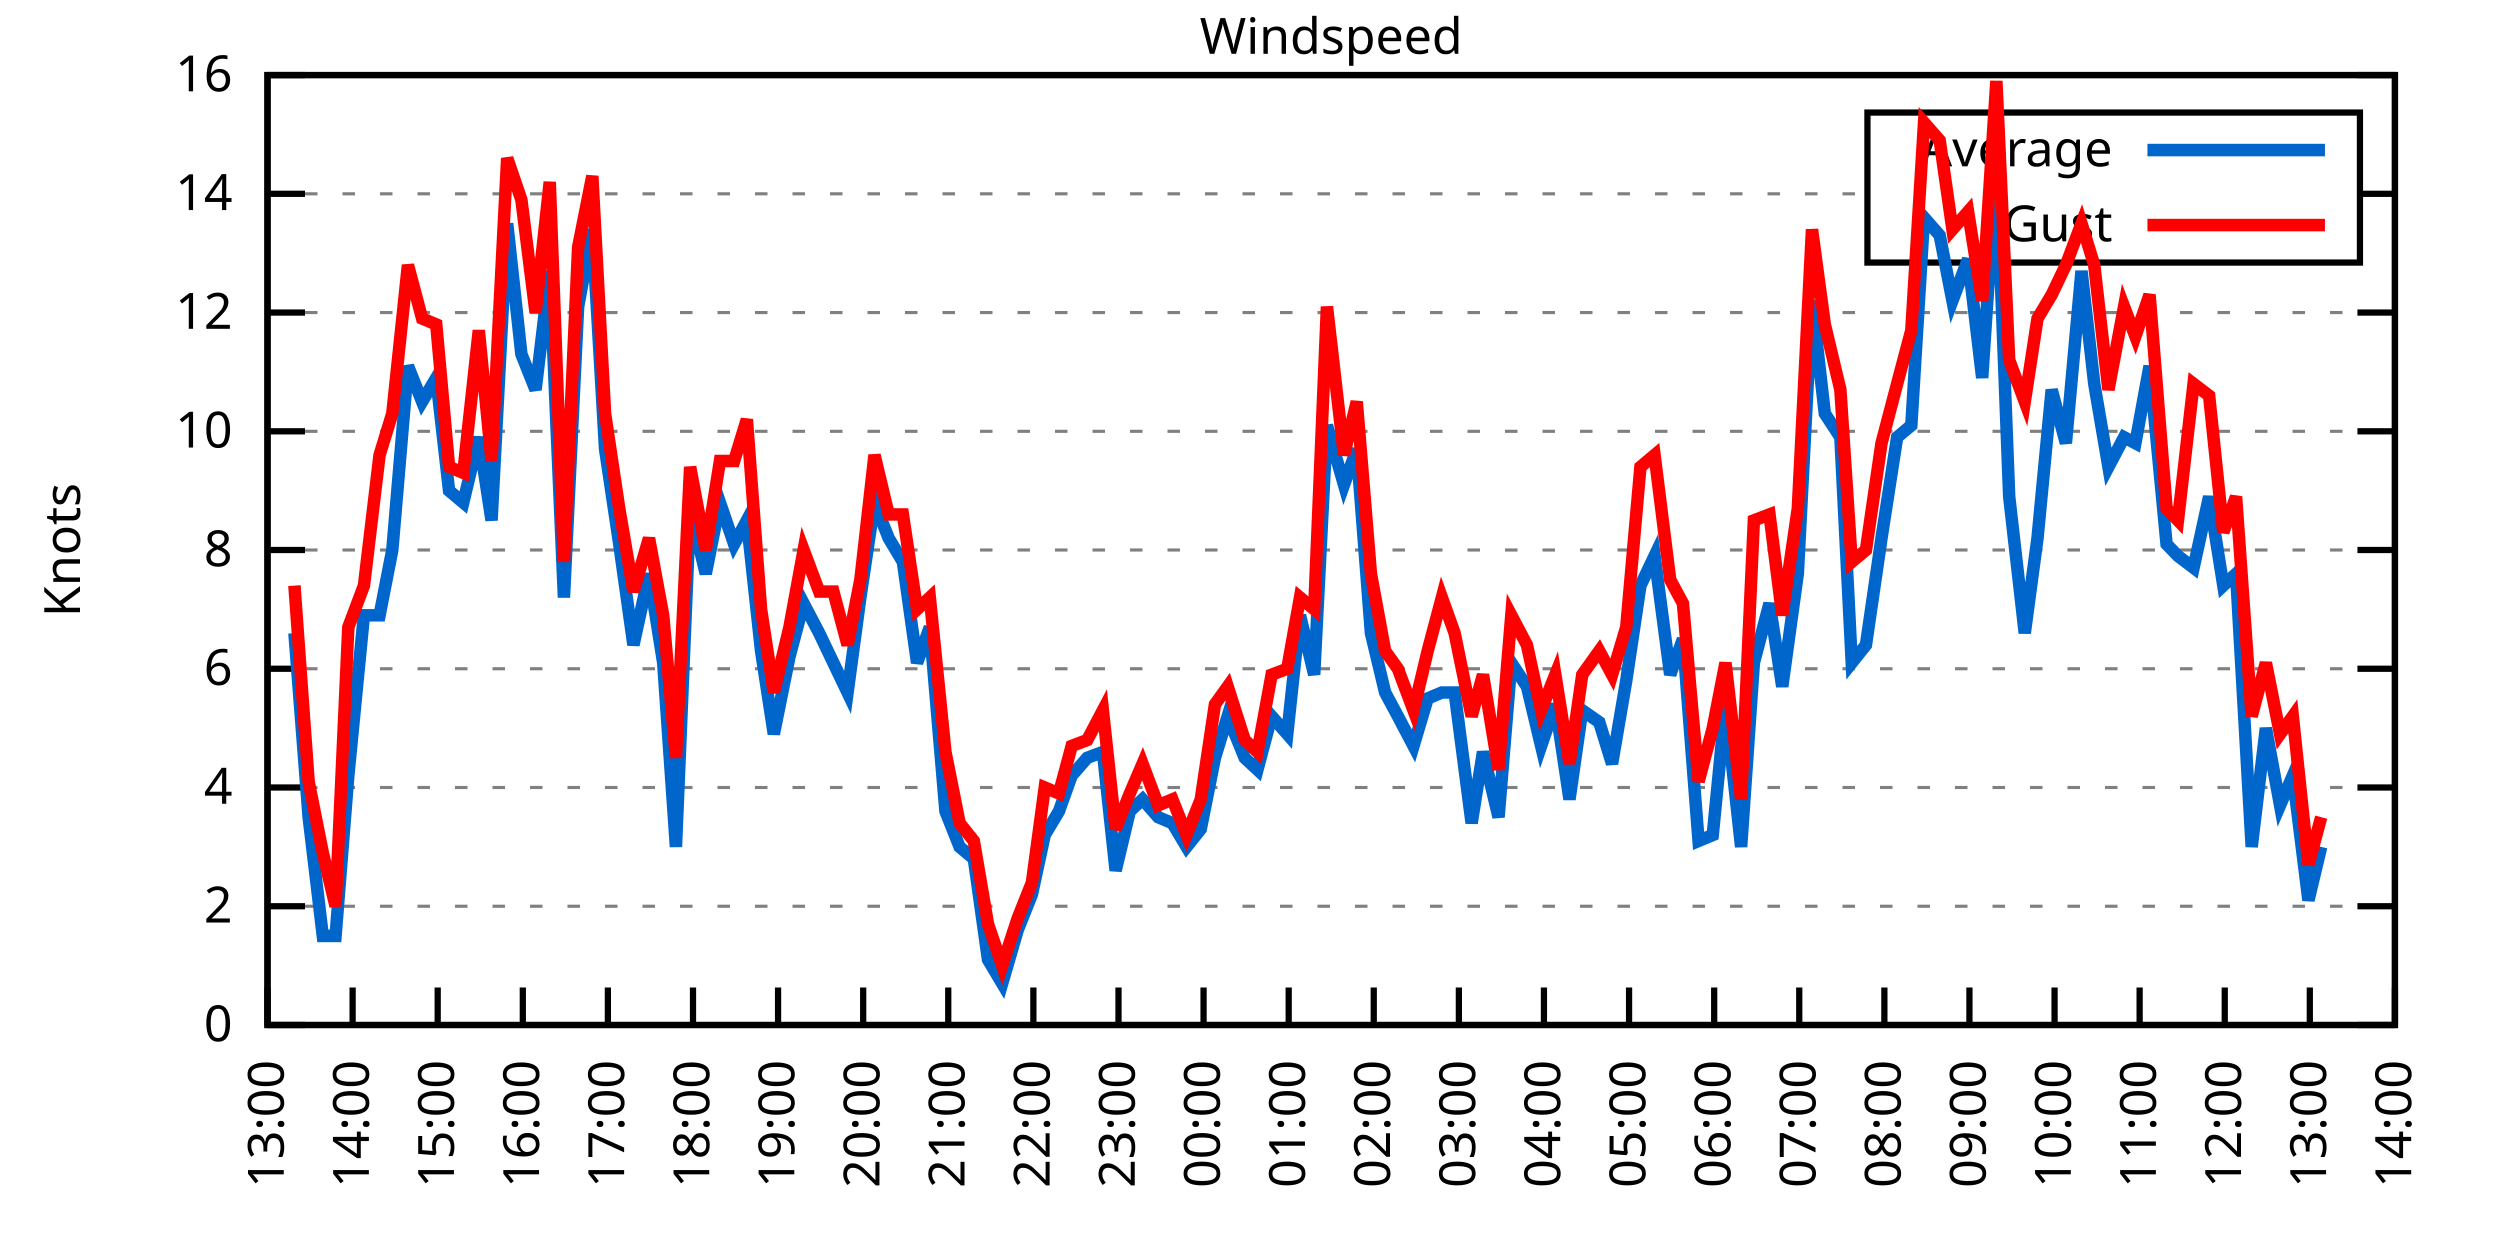
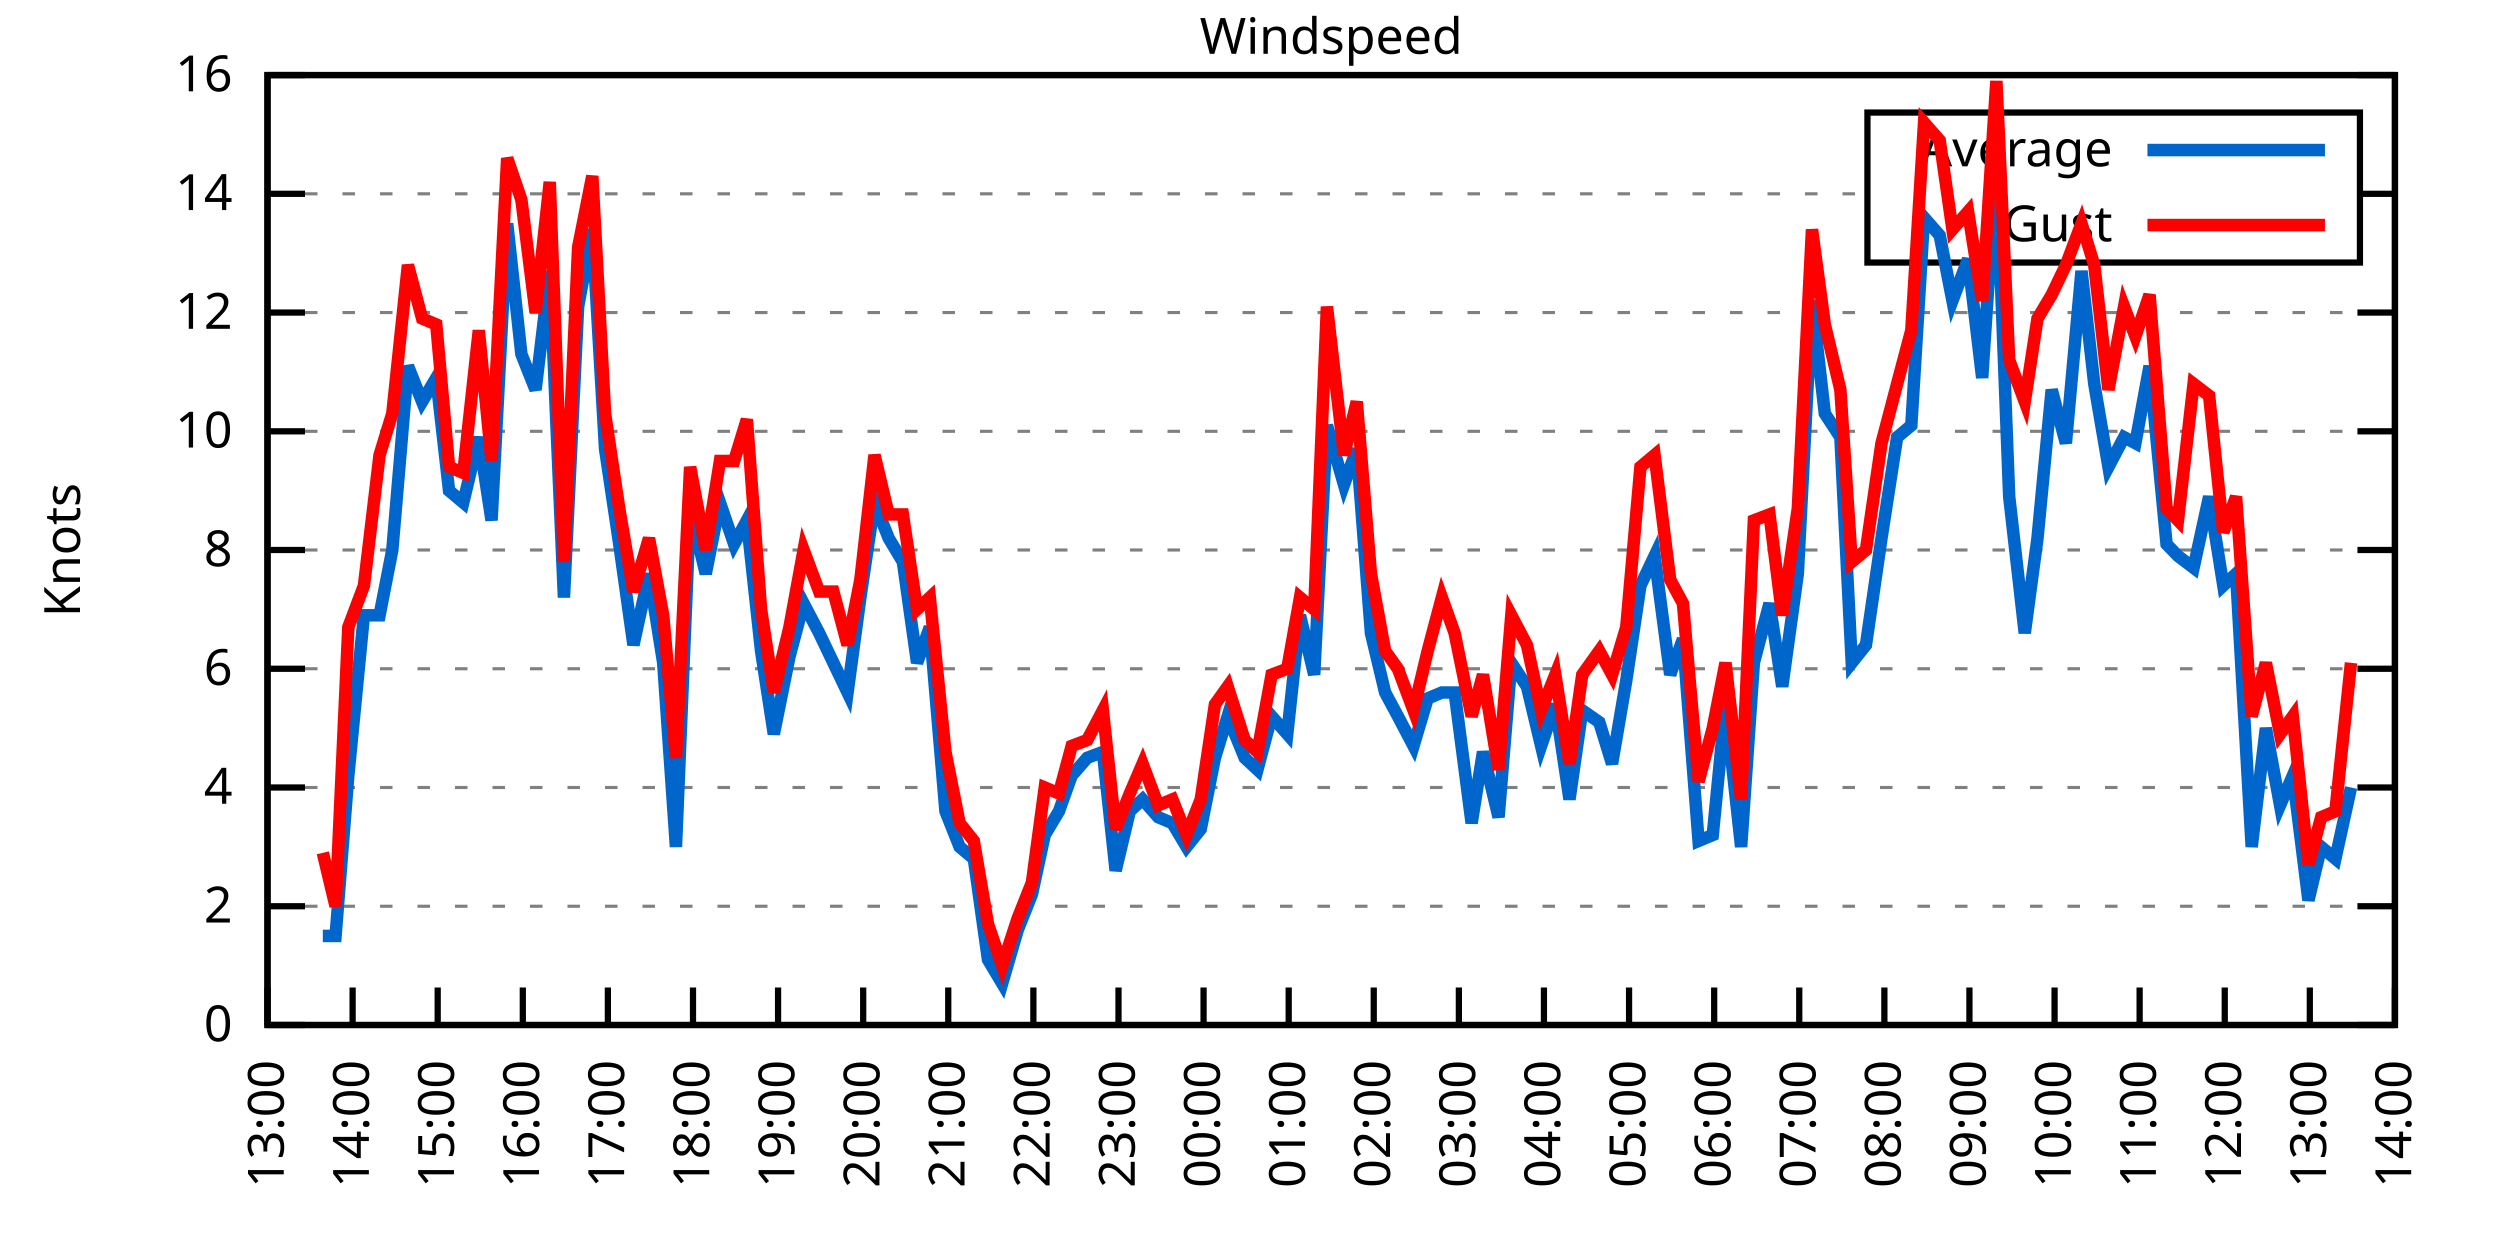
<svg xmlns="http://www.w3.org/2000/svg" xmlns:xlink="http://www.w3.org/1999/xlink" width="400" height="200" viewBox="0 0 400 200">
  <g id="gnuplot_canvas">
    <rect x="0" y="0" width="400" height="200" fill="none" />
    <defs>
      <circle id="gpDot" r="0.5" stroke-width="0.5" stroke="currentColor" />
      <path id="gpPt0" stroke-width="0.333" stroke="currentColor" d="M-1,0 h2 M0,-1 v2" />
      <path id="gpPt1" stroke-width="0.333" stroke="currentColor" d="M-1,-1 L1,1 M1,-1 L-1,1" />
      <path id="gpPt2" stroke-width="0.333" stroke="currentColor" d="M-1,0 L1,0 M0,-1 L0,1 M-1,-1 L1,1 M-1,1 L1,-1" />
      <rect id="gpPt3" stroke-width="0.333" stroke="currentColor" x="-1" y="-1" width="2" height="2" />
      <rect id="gpPt4" stroke-width="0.333" stroke="currentColor" fill="currentColor" x="-1" y="-1" width="2" height="2" />
      <circle id="gpPt5" stroke-width="0.333" stroke="currentColor" cx="0" cy="0" r="1" />
      <use xlink:href="#gpPt5" id="gpPt6" fill="currentColor" stroke="none" />
      <path id="gpPt7" stroke-width="0.333" stroke="currentColor" d="M0,-1.33 L-1.33,0.67 L1.33,0.67 z" />
      <use xlink:href="#gpPt7" id="gpPt8" fill="currentColor" stroke="none" />
      <use xlink:href="#gpPt7" id="gpPt9" stroke="currentColor" transform="rotate(180)" />
      <use xlink:href="#gpPt9" id="gpPt10" fill="currentColor" stroke="none" />
      <use xlink:href="#gpPt3" id="gpPt11" stroke="currentColor" transform="rotate(45)" />
      <use xlink:href="#gpPt11" id="gpPt12" fill="currentColor" stroke="none" />
      <path id="gpPt13" stroke-width="0.333" stroke="currentColor" d="M0,1.330 L1.265,0.411 L0.782,-1.067 L-0.782,-1.076 L-1.265,0.411 z" />
      <use xlink:href="#gpPt13" id="gpPt14" fill="currentColor" stroke="none" />
      <filter id="textbox" filterUnits="objectBoundingBox" x="0" y="0" height="1" width="1">
        <feFlood flood-color="white" flood-opacity="1" result="bgnd" />
        <feComposite in="SourceGraphic" in2="bgnd" operator="atop" />
      </filter>
      <filter id="greybox" filterUnits="objectBoundingBox" x="0" y="0" height="1" width="1">
        <feFlood flood-color="lightgrey" flood-opacity="1" result="grey" />
        <feComposite in="SourceGraphic" in2="grey" operator="atop" />
      </filter>
    </defs>
    <g fill="none" color="white" stroke="currentColor" stroke-width="1.00" stroke-linecap="butt" stroke-linejoin="miter">
</g>
    <g fill="none" color="black" stroke="currentColor" stroke-width="1.00" stroke-linecap="butt" stroke-linejoin="miter">
      <g stroke="none" shape-rendering="crispEdges">
        <polygon fill="rgb(255, 255, 255)" points="42.80,164.00 383.18,164.00 383.18,12.02 42.80,12.02 " />
      </g>
    </g>
    <g fill="none" color="black" stroke="currentColor" stroke-width="1.00" stroke-linecap="butt" stroke-linejoin="miter">
</g>
    <g fill="none" color="black" stroke="black" stroke-width="0.50" stroke-linecap="butt" stroke-linejoin="miter">
</g>
    <g fill="none" color="gray" stroke="currentColor" stroke-width="0.50" stroke-linecap="butt" stroke-linejoin="miter">
      <path stroke="gray" stroke-dasharray="2,4" class="gridline" d="M42.80,164.00 L383.19,164.00  " />
    </g>
    <g fill="none" color="gray" stroke="gray" stroke-width="1.00" stroke-linecap="butt" stroke-linejoin="miter">
</g>
    <g fill="none" color="black" stroke="currentColor" stroke-width="1.00" stroke-linecap="butt" stroke-linejoin="miter">
      <path stroke="black" d="M42.80,164.00 L48.80,164.00 M383.19,164.00 L377.19,164.00  " />
      <g transform="translate(37.20,166.60)" stroke="none" fill="black" font-family="Sans" font-size="8.00" text-anchor="end">
        <text>
          <tspan font-family="Sans"> 0</tspan>
        </text>
      </g>
    </g>
    <g fill="none" color="black" stroke="currentColor" stroke-width="1.00" stroke-linecap="butt" stroke-linejoin="miter">
</g>
    <g fill="none" color="black" stroke="black" stroke-width="0.50" stroke-linecap="butt" stroke-linejoin="miter">
</g>
    <g fill="none" color="gray" stroke="currentColor" stroke-width="0.50" stroke-linecap="butt" stroke-linejoin="miter">
      <path stroke="gray" stroke-dasharray="2,4" class="gridline" d="M42.80,145.00 L383.19,145.00  " />
    </g>
    <g fill="none" color="gray" stroke="gray" stroke-width="1.00" stroke-linecap="butt" stroke-linejoin="miter">
</g>
    <g fill="none" color="black" stroke="currentColor" stroke-width="1.00" stroke-linecap="butt" stroke-linejoin="miter">
      <path stroke="black" d="M42.80,145.00 L48.80,145.00 M383.19,145.00 L377.19,145.00  " />
      <g transform="translate(37.20,147.60)" stroke="none" fill="black" font-family="Sans" font-size="8.00" text-anchor="end">
        <text>
          <tspan font-family="Sans"> 2</tspan>
        </text>
      </g>
    </g>
    <g fill="none" color="black" stroke="currentColor" stroke-width="1.00" stroke-linecap="butt" stroke-linejoin="miter">
</g>
    <g fill="none" color="black" stroke="black" stroke-width="0.50" stroke-linecap="butt" stroke-linejoin="miter">
</g>
    <g fill="none" color="gray" stroke="currentColor" stroke-width="0.50" stroke-linecap="butt" stroke-linejoin="miter">
      <path stroke="gray" stroke-dasharray="2,4" class="gridline" d="M42.80,126.00 L383.19,126.00  " />
    </g>
    <g fill="none" color="gray" stroke="gray" stroke-width="1.00" stroke-linecap="butt" stroke-linejoin="miter">
</g>
    <g fill="none" color="black" stroke="currentColor" stroke-width="1.00" stroke-linecap="butt" stroke-linejoin="miter">
      <path stroke="black" d="M42.80,126.00 L48.80,126.00 M383.19,126.00 L377.19,126.00  " />
      <g transform="translate(37.20,128.60)" stroke="none" fill="black" font-family="Sans" font-size="8.00" text-anchor="end">
        <text>
          <tspan font-family="Sans"> 4</tspan>
        </text>
      </g>
    </g>
    <g fill="none" color="black" stroke="currentColor" stroke-width="1.00" stroke-linecap="butt" stroke-linejoin="miter">
</g>
    <g fill="none" color="black" stroke="black" stroke-width="0.50" stroke-linecap="butt" stroke-linejoin="miter">
</g>
    <g fill="none" color="gray" stroke="currentColor" stroke-width="0.50" stroke-linecap="butt" stroke-linejoin="miter">
      <path stroke="gray" stroke-dasharray="2,4" class="gridline" d="M42.80,107.00 L383.19,107.00  " />
    </g>
    <g fill="none" color="gray" stroke="gray" stroke-width="1.00" stroke-linecap="butt" stroke-linejoin="miter">
</g>
    <g fill="none" color="black" stroke="currentColor" stroke-width="1.00" stroke-linecap="butt" stroke-linejoin="miter">
      <path stroke="black" d="M42.80,107.00 L48.80,107.00 M383.19,107.00 L377.19,107.00  " />
      <g transform="translate(37.20,109.60)" stroke="none" fill="black" font-family="Sans" font-size="8.00" text-anchor="end">
        <text>
          <tspan font-family="Sans"> 6</tspan>
        </text>
      </g>
    </g>
    <g fill="none" color="black" stroke="currentColor" stroke-width="1.00" stroke-linecap="butt" stroke-linejoin="miter">
</g>
    <g fill="none" color="black" stroke="black" stroke-width="0.50" stroke-linecap="butt" stroke-linejoin="miter">
</g>
    <g fill="none" color="gray" stroke="currentColor" stroke-width="0.50" stroke-linecap="butt" stroke-linejoin="miter">
      <path stroke="gray" stroke-dasharray="2,4" class="gridline" d="M42.80,88.00 L383.19,88.00  " />
    </g>
    <g fill="none" color="gray" stroke="gray" stroke-width="1.00" stroke-linecap="butt" stroke-linejoin="miter">
</g>
    <g fill="none" color="black" stroke="currentColor" stroke-width="1.00" stroke-linecap="butt" stroke-linejoin="miter">
      <path stroke="black" d="M42.80,88.00 L48.80,88.00 M383.19,88.00 L377.19,88.00  " />
      <g transform="translate(37.20,90.60)" stroke="none" fill="black" font-family="Sans" font-size="8.00" text-anchor="end">
        <text>
          <tspan font-family="Sans"> 8</tspan>
        </text>
      </g>
    </g>
    <g fill="none" color="black" stroke="currentColor" stroke-width="1.00" stroke-linecap="butt" stroke-linejoin="miter">
</g>
    <g fill="none" color="black" stroke="black" stroke-width="0.50" stroke-linecap="butt" stroke-linejoin="miter">
</g>
    <g fill="none" color="gray" stroke="currentColor" stroke-width="0.50" stroke-linecap="butt" stroke-linejoin="miter">
      <path stroke="gray" stroke-dasharray="2,4" class="gridline" d="M42.80,69.01 L383.19,69.01  " />
    </g>
    <g fill="none" color="gray" stroke="gray" stroke-width="1.00" stroke-linecap="butt" stroke-linejoin="miter">
</g>
    <g fill="none" color="black" stroke="currentColor" stroke-width="1.00" stroke-linecap="butt" stroke-linejoin="miter">
      <path stroke="black" d="M42.80,69.01 L48.80,69.01 M383.19,69.01 L377.19,69.01  " />
      <g transform="translate(37.20,71.61)" stroke="none" fill="black" font-family="Sans" font-size="8.00" text-anchor="end">
        <text>
          <tspan font-family="Sans"> 10</tspan>
        </text>
      </g>
    </g>
    <g fill="none" color="black" stroke="currentColor" stroke-width="1.00" stroke-linecap="butt" stroke-linejoin="miter">
</g>
    <g fill="none" color="black" stroke="black" stroke-width="0.50" stroke-linecap="butt" stroke-linejoin="miter">
</g>
    <g fill="none" color="gray" stroke="currentColor" stroke-width="0.50" stroke-linecap="butt" stroke-linejoin="miter">
      <path stroke="gray" stroke-dasharray="2,4" class="gridline" d="M42.80,50.01 L383.19,50.01  " />
    </g>
    <g fill="none" color="gray" stroke="gray" stroke-width="1.00" stroke-linecap="butt" stroke-linejoin="miter">
</g>
    <g fill="none" color="black" stroke="currentColor" stroke-width="1.00" stroke-linecap="butt" stroke-linejoin="miter">
      <path stroke="black" d="M42.80,50.01 L48.80,50.01 M383.19,50.01 L377.19,50.01  " />
      <g transform="translate(37.20,52.61)" stroke="none" fill="black" font-family="Sans" font-size="8.00" text-anchor="end">
        <text>
          <tspan font-family="Sans"> 12</tspan>
        </text>
      </g>
    </g>
    <g fill="none" color="black" stroke="currentColor" stroke-width="1.00" stroke-linecap="butt" stroke-linejoin="miter">
</g>
    <g fill="none" color="black" stroke="black" stroke-width="0.50" stroke-linecap="butt" stroke-linejoin="miter">
</g>
    <g fill="none" color="gray" stroke="currentColor" stroke-width="0.50" stroke-linecap="butt" stroke-linejoin="miter">
      <path stroke="gray" stroke-dasharray="2,4" class="gridline" d="M42.80,31.01 L298.79,31.01 M377.59,31.01 L383.19,31.01  " />
    </g>
    <g fill="none" color="gray" stroke="gray" stroke-width="1.00" stroke-linecap="butt" stroke-linejoin="miter">
</g>
    <g fill="none" color="black" stroke="currentColor" stroke-width="1.00" stroke-linecap="butt" stroke-linejoin="miter">
      <path stroke="black" d="M42.80,31.01 L48.80,31.01 M383.19,31.01 L377.19,31.01  " />
      <g transform="translate(37.20,33.61)" stroke="none" fill="black" font-family="Sans" font-size="8.00" text-anchor="end">
        <text>
          <tspan font-family="Sans"> 14</tspan>
        </text>
      </g>
    </g>
    <g fill="none" color="black" stroke="currentColor" stroke-width="1.00" stroke-linecap="butt" stroke-linejoin="miter">
</g>
    <g fill="none" color="black" stroke="black" stroke-width="0.50" stroke-linecap="butt" stroke-linejoin="miter">
</g>
    <g fill="none" color="gray" stroke="currentColor" stroke-width="0.50" stroke-linecap="butt" stroke-linejoin="miter">
      <path stroke="gray" stroke-dasharray="2,4" class="gridline" d="M42.80,12.01 L383.19,12.01  " />
    </g>
    <g fill="none" color="gray" stroke="gray" stroke-width="1.00" stroke-linecap="butt" stroke-linejoin="miter">
</g>
    <g fill="none" color="black" stroke="currentColor" stroke-width="1.00" stroke-linecap="butt" stroke-linejoin="miter">
      <path stroke="black" d="M42.80,12.01 L48.80,12.01 M383.19,12.01 L377.19,12.01  " />
      <g transform="translate(37.20,14.61)" stroke="none" fill="black" font-family="Sans" font-size="8.00" text-anchor="end">
        <text>
          <tspan font-family="Sans"> 16</tspan>
        </text>
      </g>
    </g>
    <g fill="none" color="black" stroke="currentColor" stroke-width="1.00" stroke-linecap="butt" stroke-linejoin="miter">
      <path stroke="black" d="M42.80,164.00 L42.80,158.00  " />
      <g transform="translate(45.40,169.60) rotate(270.00)" stroke="none" fill="black" font-family="Sans" font-size="8.00" text-anchor="end">
        <text>
          <tspan font-family="Sans">13:00</tspan>
        </text>
      </g>
    </g>
    <g fill="none" color="black" stroke="currentColor" stroke-width="1.00" stroke-linecap="butt" stroke-linejoin="miter">
      <path stroke="black" d="M56.42,164.00 L56.42,158.00  " />
      <g transform="translate(59.02,169.60) rotate(270.00)" stroke="none" fill="black" font-family="Sans" font-size="8.00" text-anchor="end">
        <text>
          <tspan font-family="Sans">14:00</tspan>
        </text>
      </g>
    </g>
    <g fill="none" color="black" stroke="currentColor" stroke-width="1.00" stroke-linecap="butt" stroke-linejoin="miter">
      <path stroke="black" d="M70.03,164.00 L70.03,158.00  " />
      <g transform="translate(72.63,169.60) rotate(270.00)" stroke="none" fill="black" font-family="Sans" font-size="8.00" text-anchor="end">
        <text>
          <tspan font-family="Sans">15:00</tspan>
        </text>
      </g>
    </g>
    <g fill="none" color="black" stroke="currentColor" stroke-width="1.00" stroke-linecap="butt" stroke-linejoin="miter">
      <path stroke="black" d="M83.65,164.00 L83.65,158.00  " />
      <g transform="translate(86.25,169.60) rotate(270.00)" stroke="none" fill="black" font-family="Sans" font-size="8.00" text-anchor="end">
        <text>
          <tspan font-family="Sans">16:00</tspan>
        </text>
      </g>
    </g>
    <g fill="none" color="black" stroke="currentColor" stroke-width="1.00" stroke-linecap="butt" stroke-linejoin="miter">
      <path stroke="black" d="M97.26,164.00 L97.26,158.00  " />
      <g transform="translate(99.86,169.60) rotate(270.00)" stroke="none" fill="black" font-family="Sans" font-size="8.00" text-anchor="end">
        <text>
          <tspan font-family="Sans">17:00</tspan>
        </text>
      </g>
    </g>
    <g fill="none" color="black" stroke="currentColor" stroke-width="1.00" stroke-linecap="butt" stroke-linejoin="miter">
      <path stroke="black" d="M110.88,164.00 L110.88,158.00  " />
      <g transform="translate(113.48,169.60) rotate(270.00)" stroke="none" fill="black" font-family="Sans" font-size="8.00" text-anchor="end">
        <text>
          <tspan font-family="Sans">18:00</tspan>
        </text>
      </g>
    </g>
    <g fill="none" color="black" stroke="currentColor" stroke-width="1.00" stroke-linecap="butt" stroke-linejoin="miter">
      <path stroke="black" d="M124.49,164.00 L124.49,158.00  " />
      <g transform="translate(127.09,169.60) rotate(270.00)" stroke="none" fill="black" font-family="Sans" font-size="8.00" text-anchor="end">
        <text>
          <tspan font-family="Sans">19:00</tspan>
        </text>
      </g>
    </g>
    <g fill="none" color="black" stroke="currentColor" stroke-width="1.00" stroke-linecap="butt" stroke-linejoin="miter">
      <path stroke="black" d="M138.11,164.00 L138.11,158.00  " />
      <g transform="translate(140.71,169.60) rotate(270.00)" stroke="none" fill="black" font-family="Sans" font-size="8.00" text-anchor="end">
        <text>
          <tspan font-family="Sans">20:00</tspan>
        </text>
      </g>
    </g>
    <g fill="none" color="black" stroke="currentColor" stroke-width="1.00" stroke-linecap="butt" stroke-linejoin="miter">
      <path stroke="black" d="M151.72,164.00 L151.72,158.00  " />
      <g transform="translate(154.32,169.60) rotate(270.00)" stroke="none" fill="black" font-family="Sans" font-size="8.00" text-anchor="end">
        <text>
          <tspan font-family="Sans">21:00</tspan>
        </text>
      </g>
    </g>
    <g fill="none" color="black" stroke="currentColor" stroke-width="1.00" stroke-linecap="butt" stroke-linejoin="miter">
      <path stroke="black" d="M165.34,164.00 L165.34,158.00  " />
      <g transform="translate(167.94,169.60) rotate(270.00)" stroke="none" fill="black" font-family="Sans" font-size="8.00" text-anchor="end">
        <text>
          <tspan font-family="Sans">22:00</tspan>
        </text>
      </g>
    </g>
    <g fill="none" color="black" stroke="currentColor" stroke-width="1.00" stroke-linecap="butt" stroke-linejoin="miter">
      <path stroke="black" d="M178.96,164.00 L178.96,158.00  " />
      <g transform="translate(181.56,169.60) rotate(270.00)" stroke="none" fill="black" font-family="Sans" font-size="8.00" text-anchor="end">
        <text>
          <tspan font-family="Sans">23:00</tspan>
        </text>
      </g>
    </g>
    <g fill="none" color="black" stroke="currentColor" stroke-width="1.00" stroke-linecap="butt" stroke-linejoin="miter">
      <path stroke="black" d="M192.57,164.00 L192.57,158.00  " />
      <g transform="translate(195.17,169.60) rotate(270.00)" stroke="none" fill="black" font-family="Sans" font-size="8.00" text-anchor="end">
        <text>
          <tspan font-family="Sans">00:00</tspan>
        </text>
      </g>
    </g>
    <g fill="none" color="black" stroke="currentColor" stroke-width="1.00" stroke-linecap="butt" stroke-linejoin="miter">
      <path stroke="black" d="M206.19,164.00 L206.19,158.00  " />
      <g transform="translate(208.79,169.60) rotate(270.00)" stroke="none" fill="black" font-family="Sans" font-size="8.00" text-anchor="end">
        <text>
          <tspan font-family="Sans">01:00</tspan>
        </text>
      </g>
    </g>
    <g fill="none" color="black" stroke="currentColor" stroke-width="1.00" stroke-linecap="butt" stroke-linejoin="miter">
      <path stroke="black" d="M219.80,164.00 L219.80,158.00  " />
      <g transform="translate(222.40,169.60) rotate(270.00)" stroke="none" fill="black" font-family="Sans" font-size="8.00" text-anchor="end">
        <text>
          <tspan font-family="Sans">02:00</tspan>
        </text>
      </g>
    </g>
    <g fill="none" color="black" stroke="currentColor" stroke-width="1.00" stroke-linecap="butt" stroke-linejoin="miter">
      <path stroke="black" d="M233.42,164.00 L233.42,158.00  " />
      <g transform="translate(236.02,169.60) rotate(270.00)" stroke="none" fill="black" font-family="Sans" font-size="8.00" text-anchor="end">
        <text>
          <tspan font-family="Sans">03:00</tspan>
        </text>
      </g>
    </g>
    <g fill="none" color="black" stroke="currentColor" stroke-width="1.00" stroke-linecap="butt" stroke-linejoin="miter">
      <path stroke="black" d="M247.03,164.00 L247.03,158.00  " />
      <g transform="translate(249.63,169.60) rotate(270.00)" stroke="none" fill="black" font-family="Sans" font-size="8.00" text-anchor="end">
        <text>
          <tspan font-family="Sans">04:00</tspan>
        </text>
      </g>
    </g>
    <g fill="none" color="black" stroke="currentColor" stroke-width="1.00" stroke-linecap="butt" stroke-linejoin="miter">
      <path stroke="black" d="M260.65,164.00 L260.65,158.00  " />
      <g transform="translate(263.25,169.60) rotate(270.00)" stroke="none" fill="black" font-family="Sans" font-size="8.00" text-anchor="end">
        <text>
          <tspan font-family="Sans">05:00</tspan>
        </text>
      </g>
    </g>
    <g fill="none" color="black" stroke="currentColor" stroke-width="1.00" stroke-linecap="butt" stroke-linejoin="miter">
      <path stroke="black" d="M274.27,164.00 L274.27,158.00  " />
      <g transform="translate(276.87,169.60) rotate(270.00)" stroke="none" fill="black" font-family="Sans" font-size="8.00" text-anchor="end">
        <text>
          <tspan font-family="Sans">06:00</tspan>
        </text>
      </g>
    </g>
    <g fill="none" color="black" stroke="currentColor" stroke-width="1.00" stroke-linecap="butt" stroke-linejoin="miter">
      <path stroke="black" d="M287.88,164.00 L287.88,158.00  " />
      <g transform="translate(290.48,169.60) rotate(270.00)" stroke="none" fill="black" font-family="Sans" font-size="8.00" text-anchor="end">
        <text>
          <tspan font-family="Sans">07:00</tspan>
        </text>
      </g>
    </g>
    <g fill="none" color="black" stroke="currentColor" stroke-width="1.00" stroke-linecap="butt" stroke-linejoin="miter">
      <path stroke="black" d="M301.50,164.00 L301.50,158.00  " />
      <g transform="translate(304.10,169.60) rotate(270.00)" stroke="none" fill="black" font-family="Sans" font-size="8.00" text-anchor="end">
        <text>
          <tspan font-family="Sans">08:00</tspan>
        </text>
      </g>
    </g>
    <g fill="none" color="black" stroke="currentColor" stroke-width="1.00" stroke-linecap="butt" stroke-linejoin="miter">
      <path stroke="black" d="M315.11,164.00 L315.11,158.00  " />
      <g transform="translate(317.71,169.60) rotate(270.00)" stroke="none" fill="black" font-family="Sans" font-size="8.00" text-anchor="end">
        <text>
          <tspan font-family="Sans">09:00</tspan>
        </text>
      </g>
    </g>
    <g fill="none" color="black" stroke="currentColor" stroke-width="1.00" stroke-linecap="butt" stroke-linejoin="miter">
      <path stroke="black" d="M328.73,164.00 L328.73,158.00  " />
      <g transform="translate(331.33,169.60) rotate(270.00)" stroke="none" fill="black" font-family="Sans" font-size="8.00" text-anchor="end">
        <text>
          <tspan font-family="Sans">10:00</tspan>
        </text>
      </g>
    </g>
    <g fill="none" color="black" stroke="currentColor" stroke-width="1.00" stroke-linecap="butt" stroke-linejoin="miter">
      <path stroke="black" d="M342.34,164.00 L342.34,158.00  " />
      <g transform="translate(344.94,169.60) rotate(270.00)" stroke="none" fill="black" font-family="Sans" font-size="8.00" text-anchor="end">
        <text>
          <tspan font-family="Sans">11:00</tspan>
        </text>
      </g>
    </g>
    <g fill="none" color="black" stroke="currentColor" stroke-width="1.00" stroke-linecap="butt" stroke-linejoin="miter">
      <path stroke="black" d="M355.96,164.00 L355.96,158.00  " />
      <g transform="translate(358.56,169.60) rotate(270.00)" stroke="none" fill="black" font-family="Sans" font-size="8.00" text-anchor="end">
        <text>
          <tspan font-family="Sans">12:00</tspan>
        </text>
      </g>
    </g>
    <g fill="none" color="black" stroke="currentColor" stroke-width="1.00" stroke-linecap="butt" stroke-linejoin="miter">
      <path stroke="black" d="M369.57,164.00 L369.57,158.00  " />
      <g transform="translate(372.17,169.60) rotate(270.00)" stroke="none" fill="black" font-family="Sans" font-size="8.00" text-anchor="end">
        <text>
          <tspan font-family="Sans">13:00</tspan>
        </text>
      </g>
    </g>
    <g fill="none" color="black" stroke="currentColor" stroke-width="1.00" stroke-linecap="butt" stroke-linejoin="miter">
      <path stroke="black" d="M383.19,164.00 L383.19,158.00  " />
      <g transform="translate(385.79,169.60) rotate(270.00)" stroke="none" fill="black" font-family="Sans" font-size="8.00" text-anchor="end">
        <text>
          <tspan font-family="Sans">14:00</tspan>
        </text>
      </g>
    </g>
    <g fill="none" color="black" stroke="currentColor" stroke-width="1.00" stroke-linecap="butt" stroke-linejoin="miter">
</g>
    <g fill="none" color="black" stroke="currentColor" stroke-width="1.00" stroke-linecap="butt" stroke-linejoin="miter">
      <path stroke="black" d="M42.80,12.01 L42.80,164.00 L383.19,164.00 L383.19,12.01 L42.80,12.01 Z  " />
    </g>
    <g fill="none" color="black" stroke="currentColor" stroke-width="1.00" stroke-linecap="butt" stroke-linejoin="miter">
</g>
    <g fill="none" color="black" stroke="currentColor" stroke-width="1.00" stroke-linecap="butt" stroke-linejoin="miter">
      <path stroke="black" d="M298.79,42.01 L298.79,18.01 L377.59,18.01 L377.59,42.01 L298.79,42.01 Z  " />
    </g>
    <g id="Windspeed_plot_1">
      <g fill="none" color="white" stroke="black" stroke-width="2.00" stroke-linecap="butt" stroke-linejoin="miter">
</g>
      <g fill="none" color="black" stroke="currentColor" stroke-width="2.00" stroke-linecap="butt" stroke-linejoin="miter">
        <g transform="translate(337.99,26.61)" stroke="none" fill="black" font-family="Sans" font-size="8.00" text-anchor="end">
          <text>
            <tspan font-family="Sans">Average</tspan>
          </text>
        </g>
      </g>
      <g fill="none" color="black" stroke="currentColor" stroke-width="2.00" stroke-linecap="butt" stroke-linejoin="miter">
-         <path stroke="rgb(  0, 102, 204)" d="M343.59,24.01 L371.99,24.01 M47.11,101.30 L49.38,130.75 L51.65,149.75 L53.69,149.75 L55.73,124.10 L58.23,98.45   L60.73,98.45 L62.77,88.00 L65.27,58.56 L67.54,64.26 L69.80,60.46 L71.85,78.51 L74.12,80.41 L76.61,69.96   L78.65,83.26 L81.15,35.76 L83.42,56.66 L85.69,62.36 L87.96,43.36 L90.23,95.60 L92.50,49.06 L94.77,36.71   L96.81,71.86 L99.08,87.06 L101.35,103.20 L103.84,91.80 L106.11,106.05 L108.15,135.50 L110.42,81.36 L112.92,91.80   L115.19,80.41 L117.46,87.06 L119.50,83.26 L121.77,104.15 L123.81,117.45 L126.31,105.10 L128.58,96.55 L131.07,101.30   L133.34,106.05 L135.61,110.80 L137.66,95.60 L139.92,80.41 L142.19,86.11 L144.46,89.90 L146.73,106.05 L148.77,100.35   L151.27,129.80 L153.54,135.50 L155.81,137.40 L158.08,153.55 L160.35,157.35 L162.84,148.80 L165.11,143.10 L167.16,133.60   L169.43,129.80 L171.47,124.10 L173.96,121.25 L176.46,120.30 L178.50,139.30 L180.77,129.80 L182.81,127.90 L185.31,130.75   L187.58,131.70 L189.85,135.50 L192.12,132.65 L194.39,121.25 L196.43,114.60 L199.15,121.25 L201.19,123.15 L203.46,114.60   L205.96,117.45 L208.00,98.45 L210.27,107.95 L212.31,68.06 L215.04,77.56 L217.08,71.86 L219.35,101.30 L221.62,110.80   L223.66,114.60 L226.16,119.35 L228.43,111.75 L230.70,110.80 L232.74,110.80 L235.46,131.70 L237.28,120.30 L239.77,130.75   L241.81,106.05 L244.31,109.85 L246.58,119.35 L248.85,112.70 L251.12,127.90 L253.16,113.65 L255.88,115.55 L257.93,122.20   L260.20,108.90 L262.47,93.70 L264.73,88.95 L267.23,107.95 L269.27,102.25 L271.77,134.55 L274.04,133.60 L276.08,112.70   L278.58,135.50 L280.62,106.05 L283.12,96.55 L285.16,109.85 L287.65,91.80 L289.92,48.11 L291.97,66.16 L294.46,69.96   L296.28,106.05 L298.55,103.20 L301.04,86.11 L303.54,69.96 L305.81,68.06 L307.85,34.81 L310.35,37.66 L312.39,48.11   L314.89,41.46 L317.15,60.46 L319.42,26.26 L321.47,79.46 L323.96,101.30 L326.00,86.11 L328.27,62.36 L330.54,70.91   L333.04,43.36 L335.08,61.41 L337.35,74.71 L339.85,69.96 L341.66,70.91 L343.93,58.56 L346.65,87.06 L348.47,88.95   L350.97,90.85 L353.46,79.46 L355.73,93.70 L357.77,91.80 L360.27,135.50 L362.54,116.50 L364.81,128.85 L366.85,124.10   L369.35,144.05 L371.39,135.50  " />
+         <path stroke="rgb(  0, 102, 204)" d="M343.59,24.01 L371.99,24.01 M51.65,149.75 L53.69,149.75 L55.73,124.10 L58.23,98.45 L60.73,98.45 L62.77,88.00   L65.27,58.56 L67.54,64.26 L69.80,60.46 L71.85,78.51 L74.12,80.41 L76.61,69.96 L78.65,83.26 L81.15,35.76   L83.42,56.66 L85.69,62.36 L87.96,43.36 L90.23,95.60 L92.50,49.06 L94.77,36.71 L96.81,71.86 L99.08,87.06   L101.35,103.20 L103.84,91.80 L106.11,106.05 L108.15,135.50 L110.42,81.36 L112.92,91.80 L115.19,80.41 L117.46,87.06   L119.50,83.26 L121.77,104.15 L123.81,117.45 L126.31,105.10 L128.58,96.55 L131.07,101.30 L133.34,106.05 L135.61,110.80   L137.66,95.60 L139.92,80.41 L142.19,86.11 L144.46,89.90 L146.73,106.05 L148.77,100.35 L151.27,129.80 L153.54,135.50   L155.81,137.40 L158.08,153.55 L160.35,157.35 L162.84,148.80 L165.11,143.10 L167.16,133.60 L169.43,129.80 L171.47,124.10   L173.96,121.25 L176.46,120.30 L178.50,139.30 L180.77,129.80 L182.81,127.90 L185.31,130.75 L187.58,131.70 L189.85,135.50   L192.12,132.65 L194.39,121.25 L196.43,114.60 L199.15,121.25 L201.19,123.15 L203.46,114.60 L205.96,117.45 L208.00,98.45   L210.27,107.95 L212.31,68.06 L215.04,77.56 L217.08,71.86 L219.35,101.30 L221.62,110.80 L223.66,114.60 L226.16,119.35   L228.43,111.75 L230.70,110.80 L232.74,110.80 L235.46,131.70 L237.28,120.30 L239.77,130.75 L241.81,106.05 L244.31,109.85   L246.58,119.35 L248.85,112.70 L251.12,127.90 L253.16,113.65 L255.88,115.55 L257.93,122.20 L260.20,108.90 L262.47,93.70   L264.73,88.95 L267.23,107.95 L269.27,102.25 L271.77,134.55 L274.04,133.60 L276.08,112.70 L278.58,135.50 L280.62,106.05   L283.12,96.55 L285.16,109.85 L287.65,91.80 L289.92,48.11 L291.97,66.16 L294.46,69.96 L296.28,106.05 L298.55,103.20   L301.04,86.11 L303.54,69.96 L305.81,68.06 L307.85,34.81 L310.35,37.66 L312.39,48.11 L314.89,41.46 L317.15,60.46   L319.42,26.26 L321.47,79.46 L323.96,101.30 L326.00,86.11 L328.27,62.36 L330.54,70.91 L333.04,43.36 L335.08,61.41   L337.35,74.71 L339.85,69.96 L341.66,70.91 L343.93,58.56 L346.65,87.06 L348.47,88.95 L350.97,90.85 L353.46,79.46   L355.73,93.70 L357.77,91.80 L360.27,135.50 L362.54,116.50 L364.81,128.85 L366.85,124.10 L369.35,144.05 L371.39,135.50   L373.66,137.40 L376.16,126.00  " />
      </g>
    </g>
    <g id="Windspeed_plot_2">
      <g fill="none" color="black" stroke="currentColor" stroke-width="2.00" stroke-linecap="butt" stroke-linejoin="miter">
        <g transform="translate(337.99,38.61)" stroke="none" fill="black" font-family="Sans" font-size="8.00" text-anchor="end">
          <text>
            <tspan font-family="Sans">Gust</tspan>
          </text>
        </g>
      </g>
      <g fill="none" color="black" stroke="currentColor" stroke-width="2.00" stroke-linecap="butt" stroke-linejoin="miter">
-         <path stroke="rgb(255,   0,   0)" d="M343.59,36.01 L371.99,36.01 M47.11,93.70 L49.38,125.05 L51.65,136.45 L53.69,145.00 L55.73,100.35 L58.23,93.70   L60.73,72.81 L62.77,66.16 L65.27,42.41 L67.54,50.96 L69.80,51.91 L71.85,74.71 L74.12,75.66 L76.61,52.86   L78.65,73.76 L81.15,25.31 L83.42,31.96 L85.69,50.01 L87.96,29.11 L90.23,89.90 L92.50,39.56 L94.77,28.16   L96.81,66.16 L99.08,81.36 L101.35,94.65 L103.84,86.11 L106.11,98.45 L108.15,121.25 L110.42,74.71 L112.92,88.00   L115.19,73.76 L117.46,73.76 L119.50,67.11 L121.77,97.50 L123.81,110.80 L126.31,100.35 L128.58,88.00 L131.07,94.65   L133.34,94.65 L135.61,103.20 L137.66,92.75 L139.92,72.81 L142.19,82.31 L144.46,82.31 L146.73,97.50 L148.77,95.60   L151.27,120.30 L153.54,131.70 L155.81,134.55 L158.08,147.85 L160.35,154.50 L162.84,146.90 L165.11,141.20 L167.16,126.00   L169.43,126.95 L171.47,119.35 L173.96,118.40 L176.46,113.65 L178.50,132.65 L180.77,126.95 L182.81,122.20 L185.31,128.85   L187.58,127.90 L189.85,133.60 L192.12,127.90 L194.39,112.70 L196.43,109.85 L199.15,118.40 L201.19,120.30 L203.46,107.95   L205.96,107.00 L208.00,95.60 L210.27,97.50 L212.31,49.06 L215.04,72.81 L217.08,64.26 L219.35,91.80 L221.62,104.15   L223.66,107.00 L226.16,113.65 L228.43,104.15 L230.70,95.60 L232.74,101.30 L235.46,114.60 L237.28,107.95 L239.77,123.15   L241.81,98.45 L244.31,103.20 L246.58,113.65 L248.85,107.95 L251.12,122.20 L253.16,107.95 L255.88,104.15 L257.93,107.95   L260.20,100.35 L262.47,74.71 L264.73,72.81 L267.23,92.75 L269.27,96.55 L271.77,125.05 L274.04,116.50 L276.08,106.05   L278.58,127.90 L280.62,83.26 L283.12,82.31 L285.16,98.45 L287.65,81.36 L289.92,36.71 L291.97,51.91 L294.46,62.36   L296.28,89.90 L298.55,88.00 L301.04,70.91 L303.54,61.41 L305.81,52.86 L307.85,19.61 L310.35,22.46 L312.39,36.71   L314.89,33.86 L317.15,48.11 L319.42,12.96 L321.47,57.61 L323.96,64.26 L326.00,50.96 L328.27,47.16 L330.54,42.41   L333.04,35.76 L335.08,42.41 L337.35,62.36 L339.85,49.06 L341.66,53.81 L343.93,47.16 L346.65,81.36 L348.47,83.26   L350.97,61.41 L353.46,63.31 L355.73,85.16 L357.77,79.46 L360.27,114.60 L362.54,106.05 L364.81,117.45 L366.85,114.60   L369.35,138.35 L371.39,130.75  " />
+         <path stroke="rgb(255,   0,   0)" d="M343.59,36.01 L371.99,36.01 M51.65,136.45 L53.69,145.00 L55.73,100.35 L58.23,93.70 L60.73,72.81 L62.77,66.16   L65.27,42.41 L67.54,50.96 L69.80,51.91 L71.85,74.71 L74.12,75.66 L76.61,52.86 L78.65,73.76 L81.15,25.31   L83.42,31.96 L85.69,50.01 L87.96,29.11 L90.23,89.90 L92.50,39.56 L94.77,28.16 L96.81,66.16 L99.08,81.36   L101.35,94.65 L103.84,86.11 L106.11,98.45 L108.15,121.25 L110.42,74.71 L112.92,88.00 L115.19,73.76 L117.46,73.76   L119.50,67.11 L121.77,97.50 L123.81,110.80 L126.31,100.35 L128.58,88.00 L131.07,94.65 L133.34,94.65 L135.61,103.20   L137.66,92.75 L139.92,72.81 L142.19,82.31 L144.46,82.31 L146.73,97.50 L148.77,95.60 L151.27,120.30 L153.54,131.70   L155.81,134.55 L158.08,147.85 L160.35,154.50 L162.84,146.90 L165.11,141.20 L167.16,126.00 L169.43,126.95 L171.47,119.35   L173.96,118.40 L176.46,113.65 L178.50,132.65 L180.77,126.95 L182.81,122.20 L185.31,128.85 L187.58,127.90 L189.85,133.60   L192.12,127.90 L194.39,112.70 L196.43,109.85 L199.15,118.40 L201.19,120.30 L203.46,107.95 L205.96,107.00 L208.00,95.60   L210.27,97.50 L212.31,49.06 L215.04,72.81 L217.08,64.26 L219.35,91.80 L221.62,104.15 L223.66,107.00 L226.16,113.65   L228.43,104.15 L230.70,95.60 L232.74,101.30 L235.46,114.60 L237.28,107.95 L239.77,123.15 L241.81,98.45 L244.31,103.20   L246.58,113.65 L248.85,107.95 L251.12,122.20 L253.16,107.95 L255.88,104.15 L257.93,107.95 L260.20,100.35 L262.47,74.71   L264.73,72.81 L267.23,92.75 L269.27,96.55 L271.77,125.05 L274.04,116.50 L276.08,106.05 L278.58,127.90 L280.62,83.26   L283.12,82.31 L285.16,98.45 L287.65,81.36 L289.92,36.71 L291.97,51.91 L294.46,62.36 L296.28,89.90 L298.55,88.00   L301.04,70.91 L303.54,61.41 L305.81,52.86 L307.85,19.61 L310.35,22.46 L312.39,36.71 L314.89,33.86 L317.15,48.11   L319.42,12.96 L321.47,57.61 L323.96,64.26 L326.00,50.96 L328.27,47.16 L330.54,42.41 L333.04,35.76 L335.08,42.41   L337.35,62.36 L339.85,49.06 L341.66,53.81 L343.93,47.16 L346.65,81.36 L348.47,83.26 L350.97,61.41 L353.46,63.31   L355.73,85.16 L357.77,79.46 L360.27,114.60 L362.54,106.05 L364.81,117.45 L366.85,114.60 L369.35,138.35 L371.39,130.75   L373.66,129.80 L376.16,106.05  " />
      </g>
    </g>
    <g fill="none" color="black" stroke="currentColor" stroke-width="2.00" stroke-linecap="butt" stroke-linejoin="miter">
</g>
    <g fill="none" color="black" stroke="black" stroke-width="1.00" stroke-linecap="butt" stroke-linejoin="miter">
</g>
    <g fill="none" color="black" stroke="currentColor" stroke-width="1.00" stroke-linecap="butt" stroke-linejoin="miter">
      <path stroke="black" d="M42.80,12.01 L42.80,164.00 L383.19,164.00 L383.19,12.01 L42.80,12.01 Z  " />
      <g transform="translate(12.80,88.01) rotate(270.00)" stroke="none" fill="black" font-family="Sans" font-size="8.00" text-anchor="middle">
        <text>
          <tspan font-family="Sans">Knots</tspan>
        </text>
      </g>
    </g>
    <g fill="none" color="black" stroke="currentColor" stroke-width="1.00" stroke-linecap="butt" stroke-linejoin="miter">
</g>
    <g fill="none" color="black" stroke="currentColor" stroke-width="1.00" stroke-linecap="butt" stroke-linejoin="miter">
      <g transform="translate(212.99,8.61)" stroke="none" fill="black" font-family="Sans" font-size="8.00" text-anchor="middle">
        <text>
          <tspan font-family="Sans">Windspeed</tspan>
        </text>
      </g>
    </g>
    <g fill="none" color="black" stroke="currentColor" stroke-width="1.00" stroke-linecap="butt" stroke-linejoin="miter">
</g>
  </g>
</svg>
